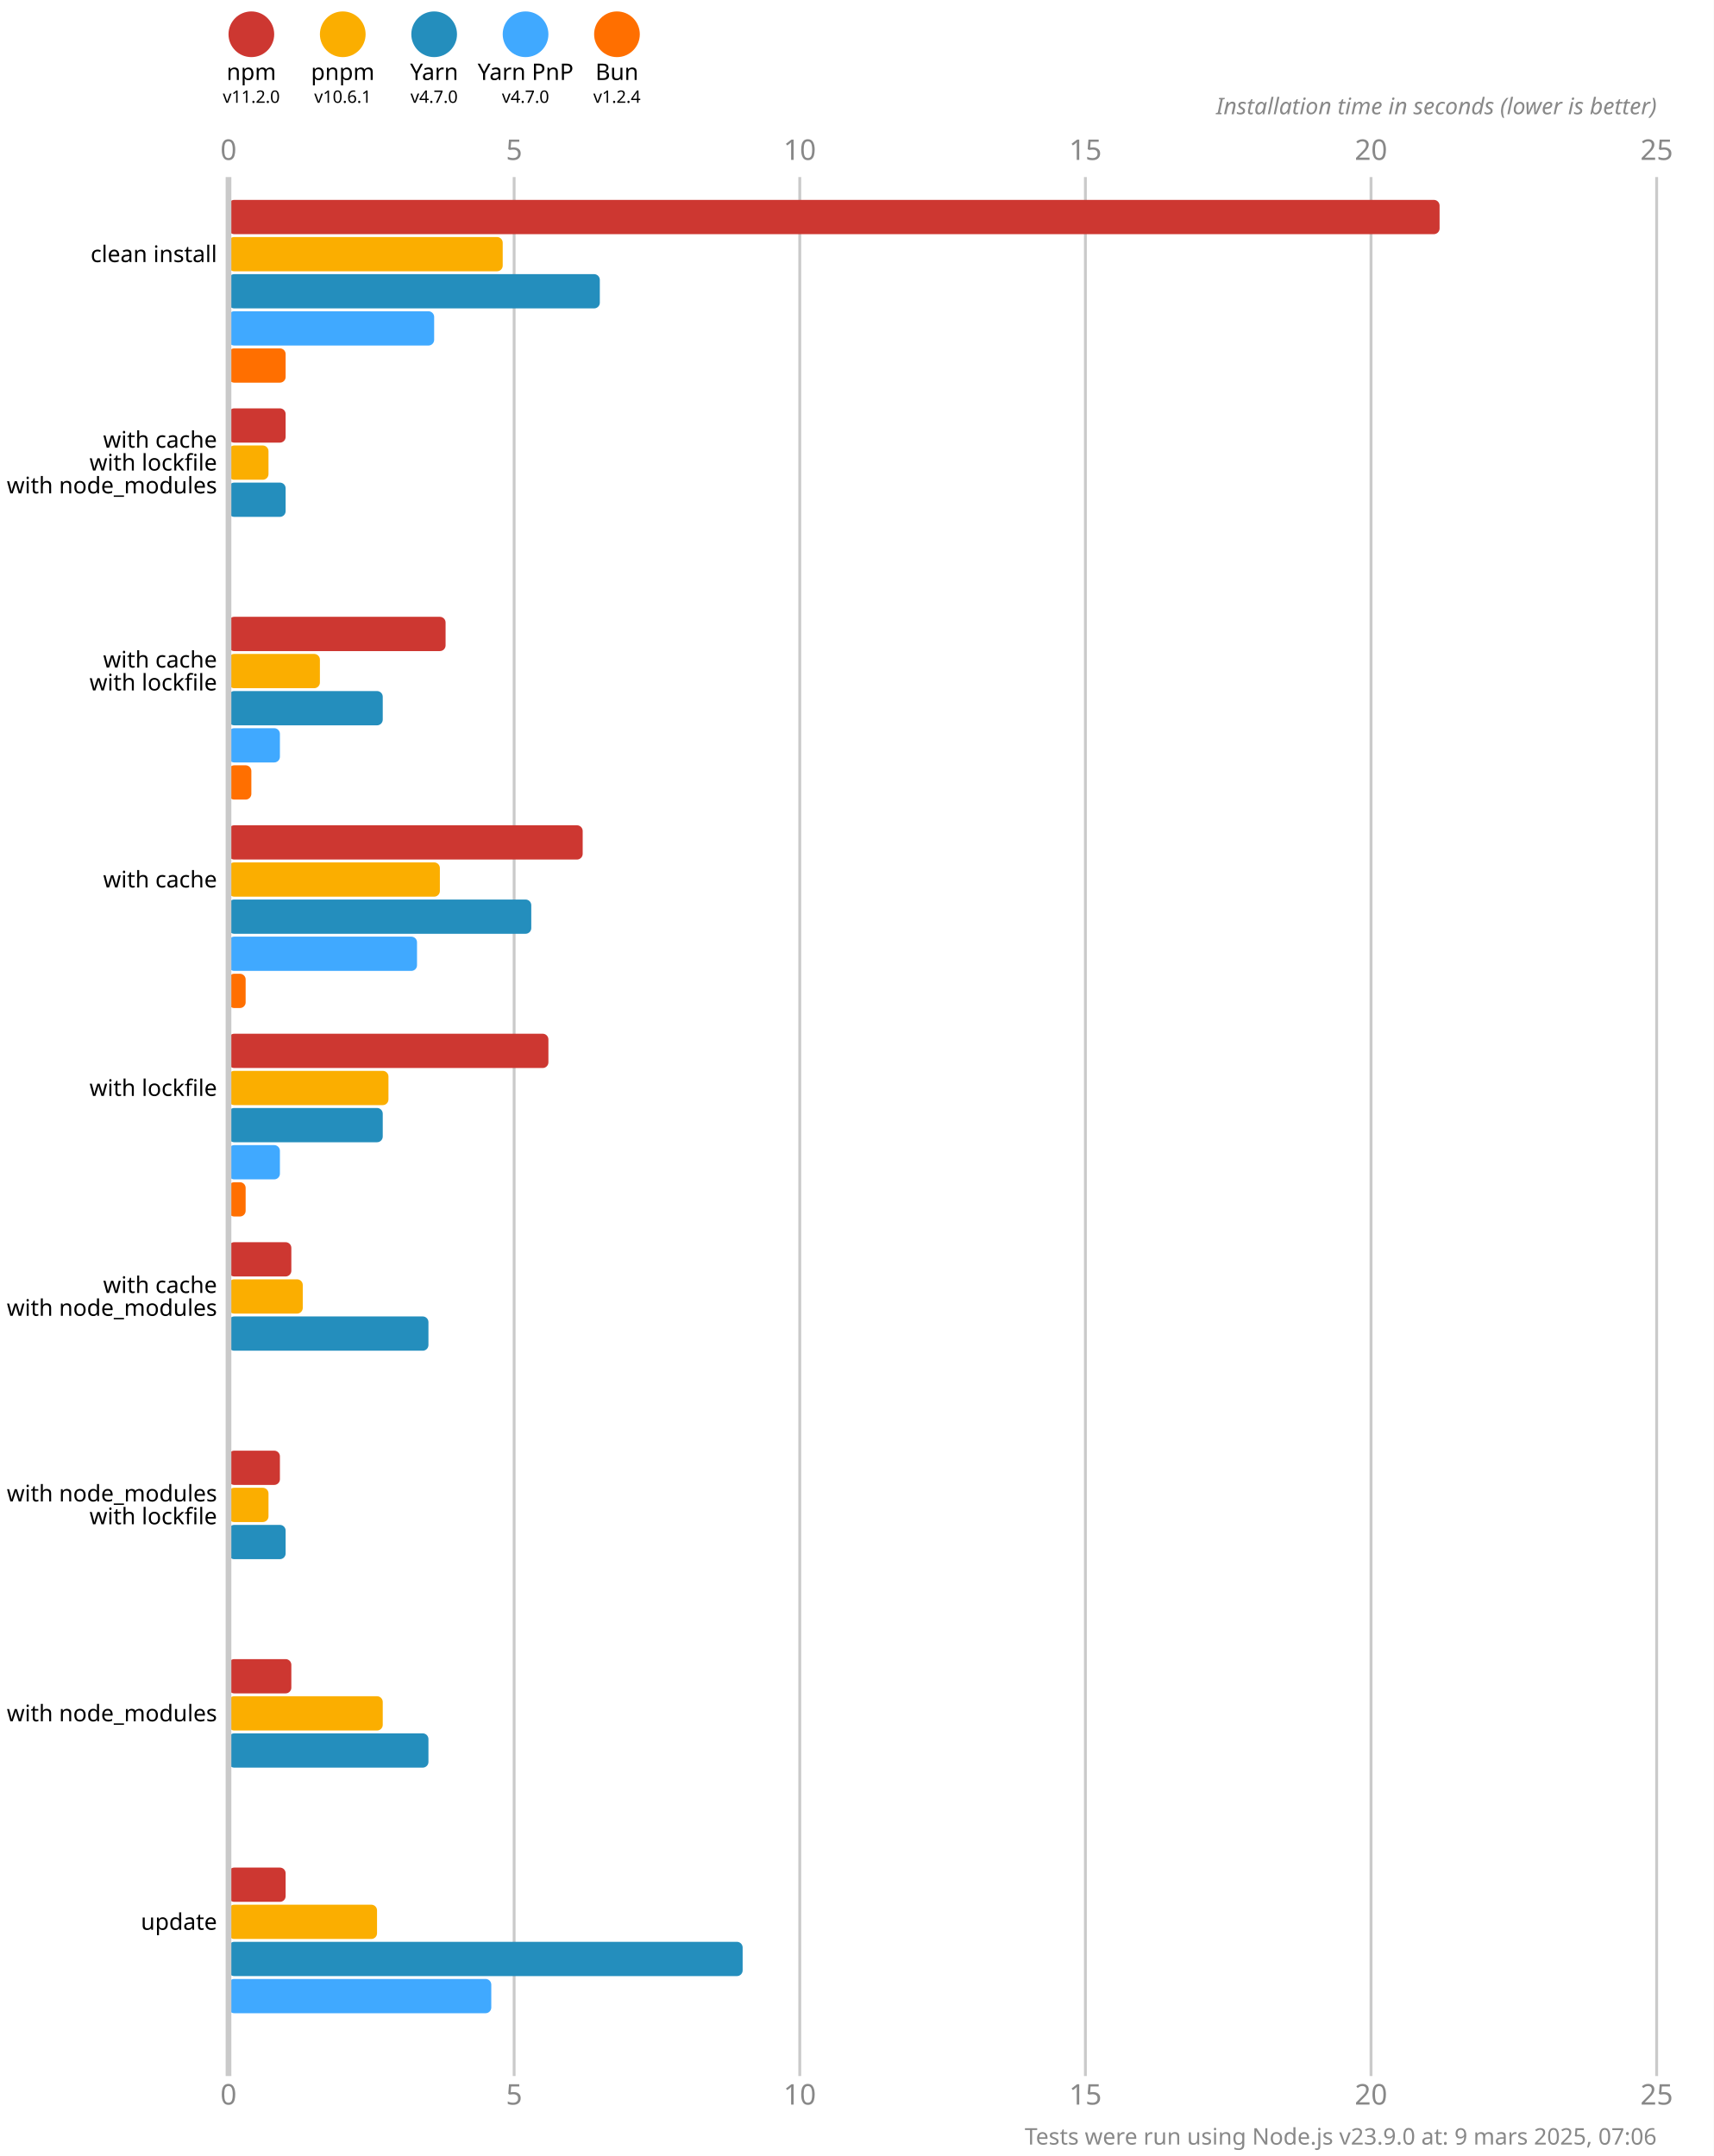
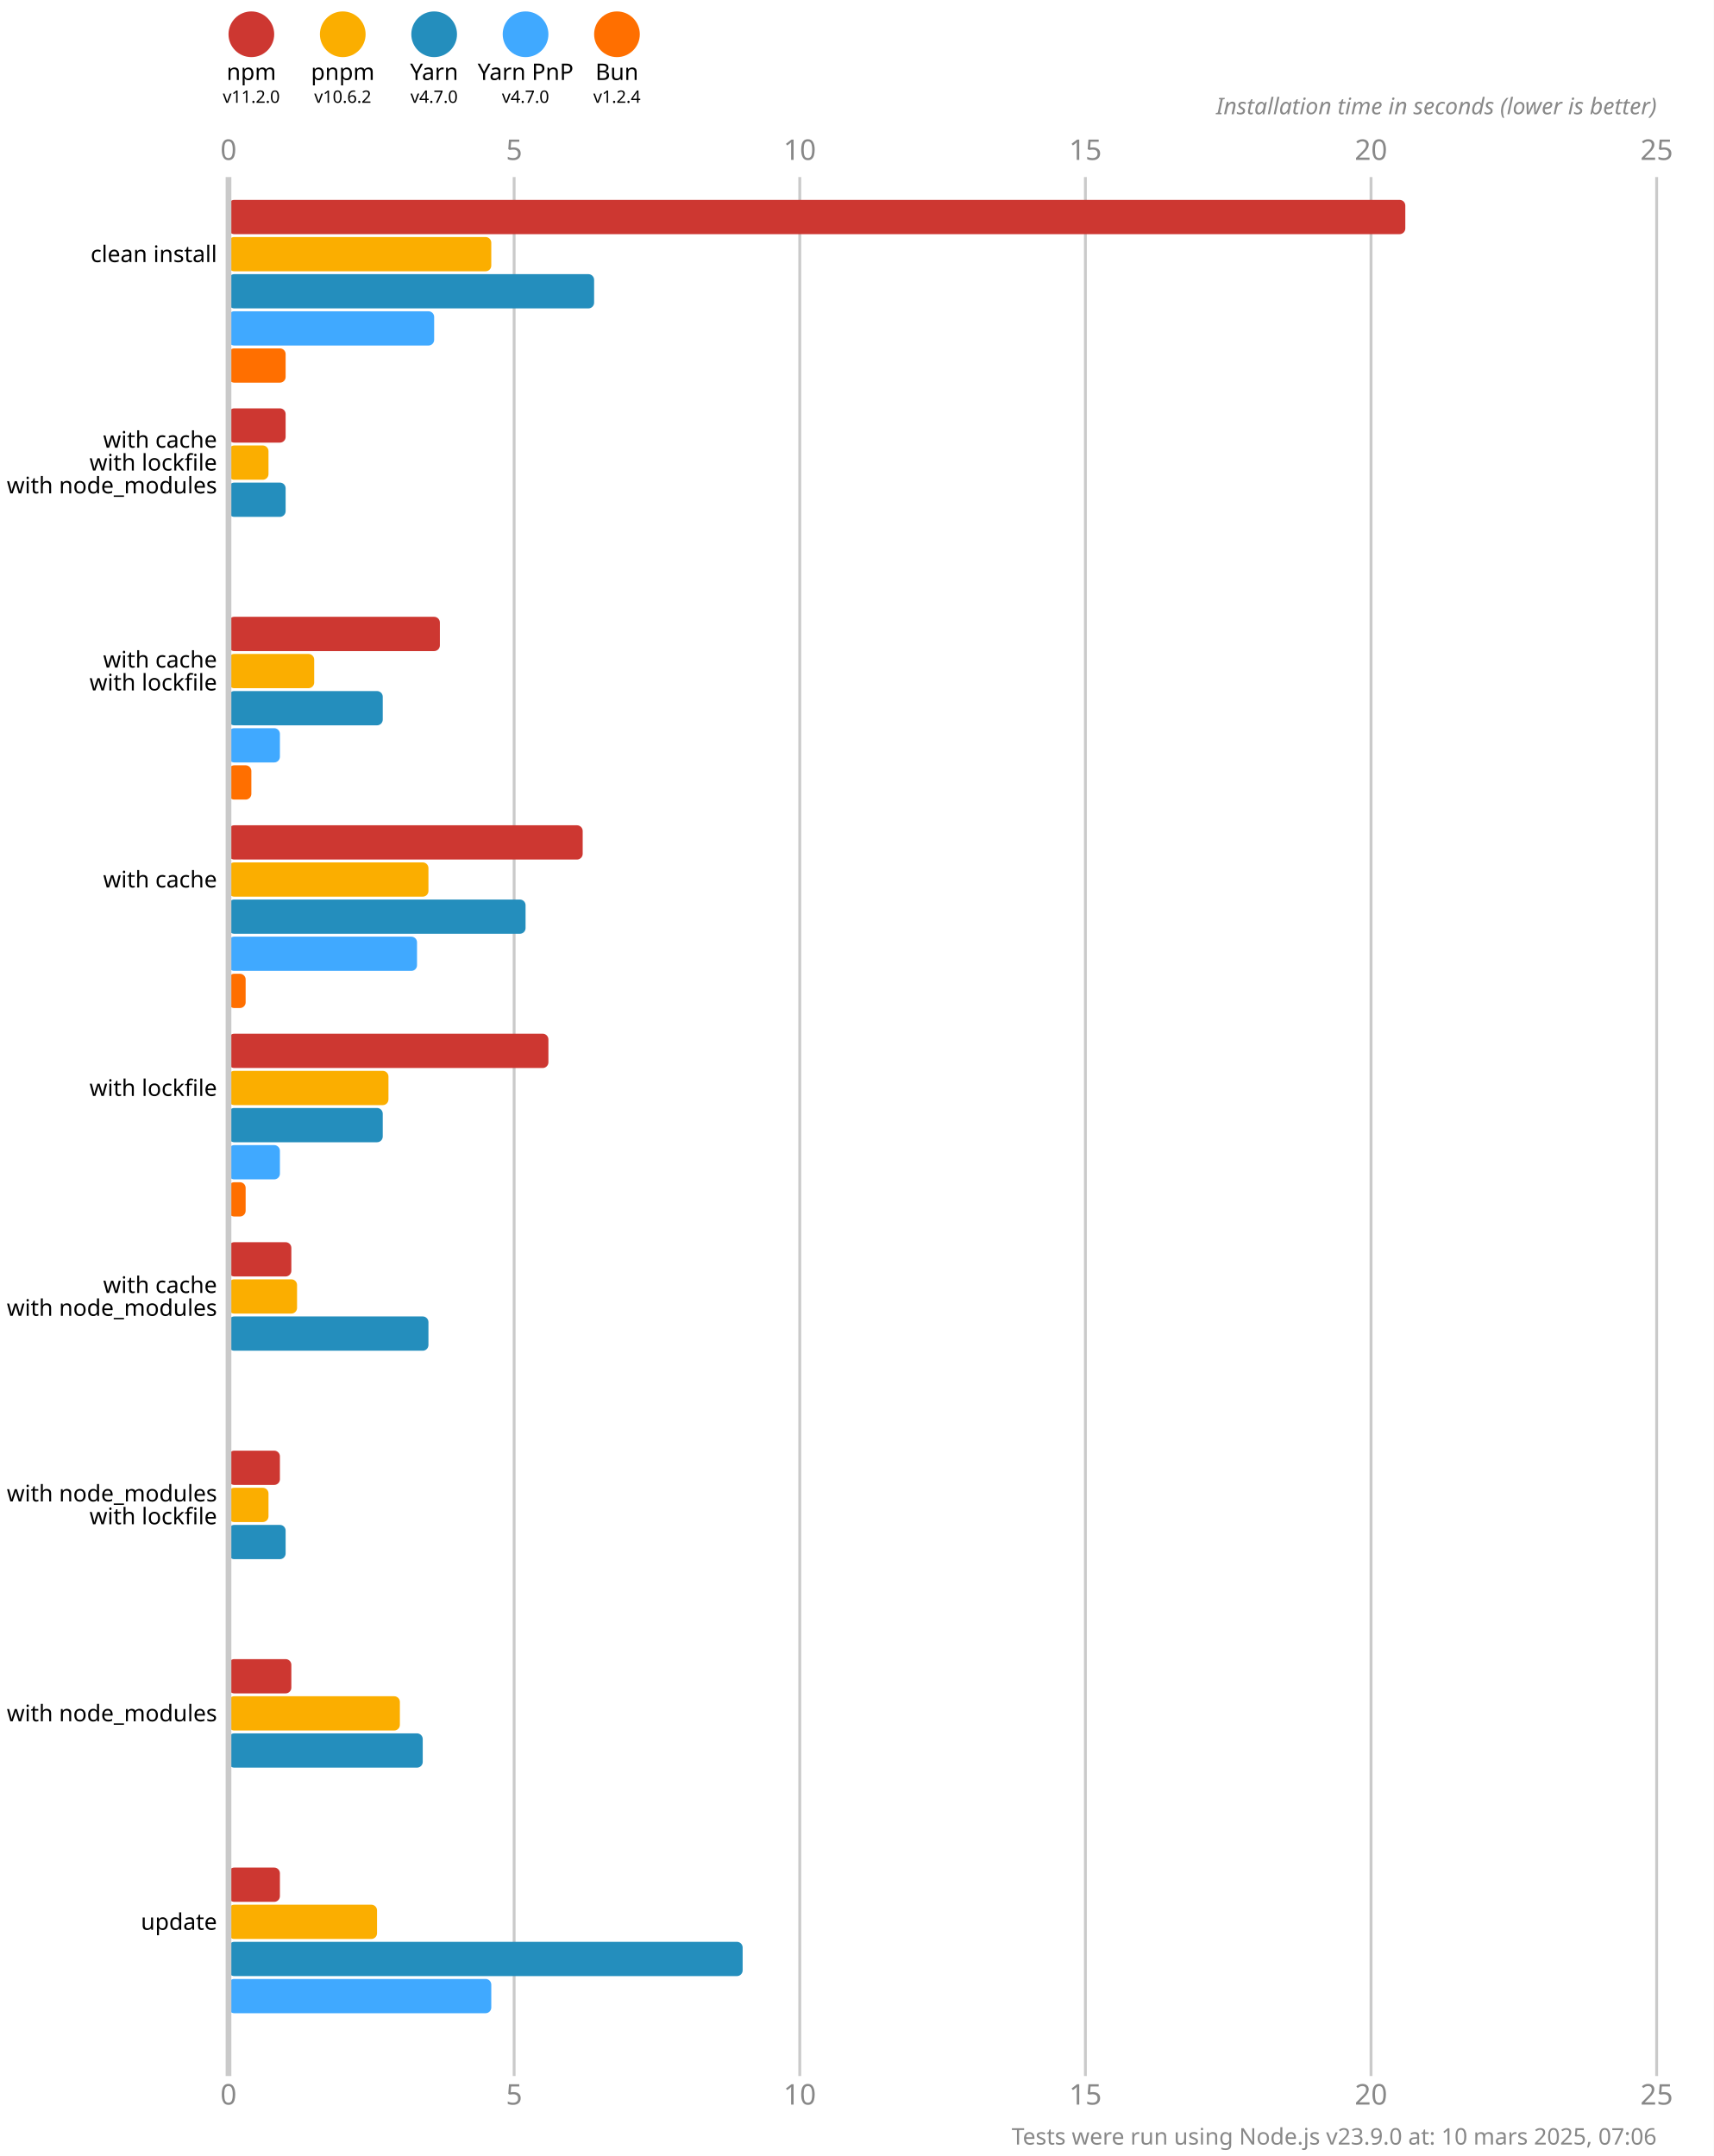
<svg xmlns="http://www.w3.org/2000/svg" version="1.1" viewBox="0 0 300 377.5">
  <style>
    .font { font-family: sans-serif; }
    .s3 { font-size: 3px; }
    .s4 { font-size: 4px; }
    .s5 { font-size: 5px; }
    .line { stroke: #cacaca; }
    .width { stroke-width: 0.5; }
    .text { fill: #888; }
  </style>
  <rect x="0" y="0" width="300" height="377.5" fill="#fff" />
  <circle cx="44" cy="6" r="4" fill="#cd3731" />
  <text x="44" y="14" class="font s4" text-anchor="middle">npm</text>
  <text x="44" y="18" class="font s3" text-anchor="middle">v11.2.0</text>
  <circle cx="60" cy="6" r="4" fill="#fbae00" />
  <text x="60" y="14" class="font s4" text-anchor="middle">pnpm</text>
-   <text x="60" y="18" class="font s3" text-anchor="middle">v10.6.1</text>
+   <text x="60" y="18" class="font s3" text-anchor="middle">v10.6.2</text>
  <circle cx="76" cy="6" r="4" fill="#248ebd" />
  <text x="76" y="14" class="font s4" text-anchor="middle">Yarn</text>
  <text x="76" y="18" class="font s3" text-anchor="middle">v4.7.0</text>
  <circle cx="92" cy="6" r="4" fill="#40a9ff" />
  <text x="92" y="14" class="font s4" text-anchor="middle">Yarn PnP</text>
  <text x="92" y="18" class="font s3" text-anchor="middle">v4.7.0</text>
  <circle cx="108" cy="6" r="4" fill="#ff6f00" />
  <text x="108" y="14" class="font s4" text-anchor="middle">Bun</text>
  <text x="108" y="18" class="font s3" text-anchor="middle">v1.2.4</text>
  <text x="40" y="28" class="font s5 text" text-anchor="middle">0</text>
  <text x="40" y="368.5" class="font s5 text" text-anchor="middle">0</text>
  <line x1="90" y1="31" x2="90" y2="363.5" class="line width" />
  <text x="90" y="28" class="font s5 text" text-anchor="middle">5</text>
  <text x="90" y="368.5" class="font s5 text" text-anchor="middle">5</text>
  <line x1="140" y1="31" x2="140" y2="363.5" class="line width" />
  <text x="140" y="28" class="font s5 text" text-anchor="middle">10</text>
  <text x="140" y="368.5" class="font s5 text" text-anchor="middle">10</text>
  <line x1="190" y1="31" x2="190" y2="363.5" class="line width" />
  <text x="190" y="28" class="font s5 text" text-anchor="middle">15</text>
  <text x="190" y="368.5" class="font s5 text" text-anchor="middle">15</text>
  <line x1="240" y1="31" x2="240" y2="363.5" class="line width" />
  <text x="240" y="28" class="font s5 text" text-anchor="middle">20</text>
  <text x="240" y="368.5" class="font s5 text" text-anchor="middle">20</text>
  <line x1="290" y1="31" x2="290" y2="363.5" class="line width" />
  <text x="290" y="28" class="font s5 text" text-anchor="middle">25</text>
  <text x="290" y="368.5" class="font s5 text" text-anchor="middle">25</text>
  <text x="290" y="20" class="font s4 text" font-style="italic" text-anchor="end">Installation time in seconds (lower is better)</text>
-   <rect x="40" y="35" width="212" height="6" fill="#cd3731" rx="1" ry="1" />
-   <rect x="40" y="41.5" width="48" height="6" fill="#fbae00" rx="1" ry="1" />
-   <rect x="40" y="48" width="65" height="6" fill="#248ebd" rx="1" ry="1" />
+   <rect x="40" y="35" width="206" height="6" fill="#cd3731" rx="1" ry="1" />
+   <rect x="40" y="41.5" width="46" height="6" fill="#fbae00" rx="1" ry="1" />
+   <rect x="40" y="48" width="64" height="6" fill="#248ebd" rx="1" ry="1" />
  <rect x="40" y="54.5" width="36" height="6" fill="#40a9ff" rx="1" ry="1" />
  <rect x="40" y="61" width="10" height="6" fill="#ff6f00" rx="1" ry="1" />
  <rect x="40" y="71.5" width="10" height="6" fill="#cd3731" rx="1" ry="1" />
  <rect x="40" y="78" width="7" height="6" fill="#fbae00" rx="1" ry="1" />
  <rect x="40" y="84.5" width="10" height="6" fill="#248ebd" rx="1" ry="1" />
  <rect x="40" y="91" width="0" height="6" fill="#40a9ff" rx="1" ry="1" />
  <rect x="40" y="97.5" width="0" height="6" fill="#ff6f00" rx="1" ry="1" />
-   <rect x="40" y="108" width="38" height="6" fill="#cd3731" rx="1" ry="1" />
-   <rect x="40" y="114.5" width="16" height="6" fill="#fbae00" rx="1" ry="1" />
+   <rect x="40" y="108" width="37" height="6" fill="#cd3731" rx="1" ry="1" />
+   <rect x="40" y="114.5" width="15" height="6" fill="#fbae00" rx="1" ry="1" />
  <rect x="40" y="121" width="27" height="6" fill="#248ebd" rx="1" ry="1" />
  <rect x="40" y="127.5" width="9" height="6" fill="#40a9ff" rx="1" ry="1" />
  <rect x="40" y="134" width="4" height="6" fill="#ff6f00" rx="1" ry="1" />
  <rect x="40" y="144.5" width="62" height="6" fill="#cd3731" rx="1" ry="1" />
-   <rect x="40" y="151" width="37" height="6" fill="#fbae00" rx="1" ry="1" />
-   <rect x="40" y="157.5" width="53" height="6" fill="#248ebd" rx="1" ry="1" />
+   <rect x="40" y="151" width="35" height="6" fill="#fbae00" rx="1" ry="1" />
+   <rect x="40" y="157.5" width="52" height="6" fill="#248ebd" rx="1" ry="1" />
  <rect x="40" y="164" width="33" height="6" fill="#40a9ff" rx="1" ry="1" />
  <rect x="40" y="170.5" width="3" height="6" fill="#ff6f00" rx="1" ry="1" />
  <rect x="40" y="181" width="56" height="6" fill="#cd3731" rx="1" ry="1" />
  <rect x="40" y="187.5" width="28" height="6" fill="#fbae00" rx="1" ry="1" />
  <rect x="40" y="194" width="27" height="6" fill="#248ebd" rx="1" ry="1" />
  <rect x="40" y="200.5" width="9" height="6" fill="#40a9ff" rx="1" ry="1" />
  <rect x="40" y="207" width="3" height="6" fill="#ff6f00" rx="1" ry="1" />
  <rect x="40" y="217.5" width="11" height="6" fill="#cd3731" rx="1" ry="1" />
-   <rect x="40" y="224" width="13" height="6" fill="#fbae00" rx="1" ry="1" />
+   <rect x="40" y="224" width="12" height="6" fill="#fbae00" rx="1" ry="1" />
  <rect x="40" y="230.5" width="35" height="6" fill="#248ebd" rx="1" ry="1" />
  <rect x="40" y="237" width="0" height="6" fill="#40a9ff" rx="1" ry="1" />
  <rect x="40" y="243.5" width="0" height="6" fill="#ff6f00" rx="1" ry="1" />
  <rect x="40" y="254" width="9" height="6" fill="#cd3731" rx="1" ry="1" />
  <rect x="40" y="260.5" width="7" height="6" fill="#fbae00" rx="1" ry="1" />
  <rect x="40" y="267" width="10" height="6" fill="#248ebd" rx="1" ry="1" />
  <rect x="40" y="273.5" width="0" height="6" fill="#40a9ff" rx="1" ry="1" />
  <rect x="40" y="280" width="0" height="6" fill="#ff6f00" rx="1" ry="1" />
  <rect x="40" y="290.5" width="11" height="6" fill="#cd3731" rx="1" ry="1" />
-   <rect x="40" y="297" width="27" height="6" fill="#fbae00" rx="1" ry="1" />
-   <rect x="40" y="303.5" width="35" height="6" fill="#248ebd" rx="1" ry="1" />
+   <rect x="40" y="297" width="30" height="6" fill="#fbae00" rx="1" ry="1" />
+   <rect x="40" y="303.5" width="34" height="6" fill="#248ebd" rx="1" ry="1" />
  <rect x="40" y="310" width="0" height="6" fill="#40a9ff" rx="1" ry="1" />
  <rect x="40" y="316.5" width="0" height="6" fill="#ff6f00" rx="1" ry="1" />
-   <rect x="40" y="327" width="10" height="6" fill="#cd3731" rx="1" ry="1" />
+   <rect x="40" y="327" width="9" height="6" fill="#cd3731" rx="1" ry="1" />
  <rect x="40" y="333.5" width="26" height="6" fill="#fbae00" rx="1" ry="1" />
  <rect x="40" y="340" width="90" height="6" fill="#248ebd" rx="1" ry="1" />
  <rect x="40" y="346.5" width="46" height="6" fill="#40a9ff" rx="1" ry="1" />
  <rect x="40" y="353" width="0" height="6" fill="#ff6f00" rx="1" ry="1" />
  <line x1="40" y1="31" x2="40" y2="363.5" class="line" />
  <text x="38" y="44.5" class="font s4" dominant-baseline="middle" text-anchor="end">clean install</text>
  <text x="38" y="77" class="font s4" dominant-baseline="middle" text-anchor="end">with cache</text>
  <text x="38" y="81" class="font s4" dominant-baseline="middle" text-anchor="end">with lockfile</text>
  <text x="38" y="85" class="font s4" dominant-baseline="middle" text-anchor="end">with node_modules</text>
  <text x="38" y="115.5" class="font s4" dominant-baseline="middle" text-anchor="end">with cache</text>
  <text x="38" y="119.5" class="font s4" dominant-baseline="middle" text-anchor="end">with lockfile</text>
  <text x="38" y="154" class="font s4" dominant-baseline="middle" text-anchor="end">with cache</text>
  <text x="38" y="190.5" class="font s4" dominant-baseline="middle" text-anchor="end">with lockfile</text>
  <text x="38" y="225" class="font s4" dominant-baseline="middle" text-anchor="end">with cache</text>
  <text x="38" y="229" class="font s4" dominant-baseline="middle" text-anchor="end">with node_modules</text>
  <text x="38" y="261.5" class="font s4" dominant-baseline="middle" text-anchor="end">with node_modules</text>
  <text x="38" y="265.5" class="font s4" dominant-baseline="middle" text-anchor="end">with lockfile</text>
  <text x="38" y="300" class="font s4" dominant-baseline="middle" text-anchor="end">with node_modules</text>
  <text x="38" y="336.5" class="font s4" dominant-baseline="middle" text-anchor="end">update</text>
-   <text x="290" y="375.5" class="font s4 text" text-anchor="end">Tests were run using Node.js v23.9.0 at: 9 mars 2025, 07:06</text>
+   <text x="290" y="375.5" class="font s4 text" text-anchor="end">Tests were run using Node.js v23.9.0 at: 10 mars 2025, 07:06</text>
</svg>
